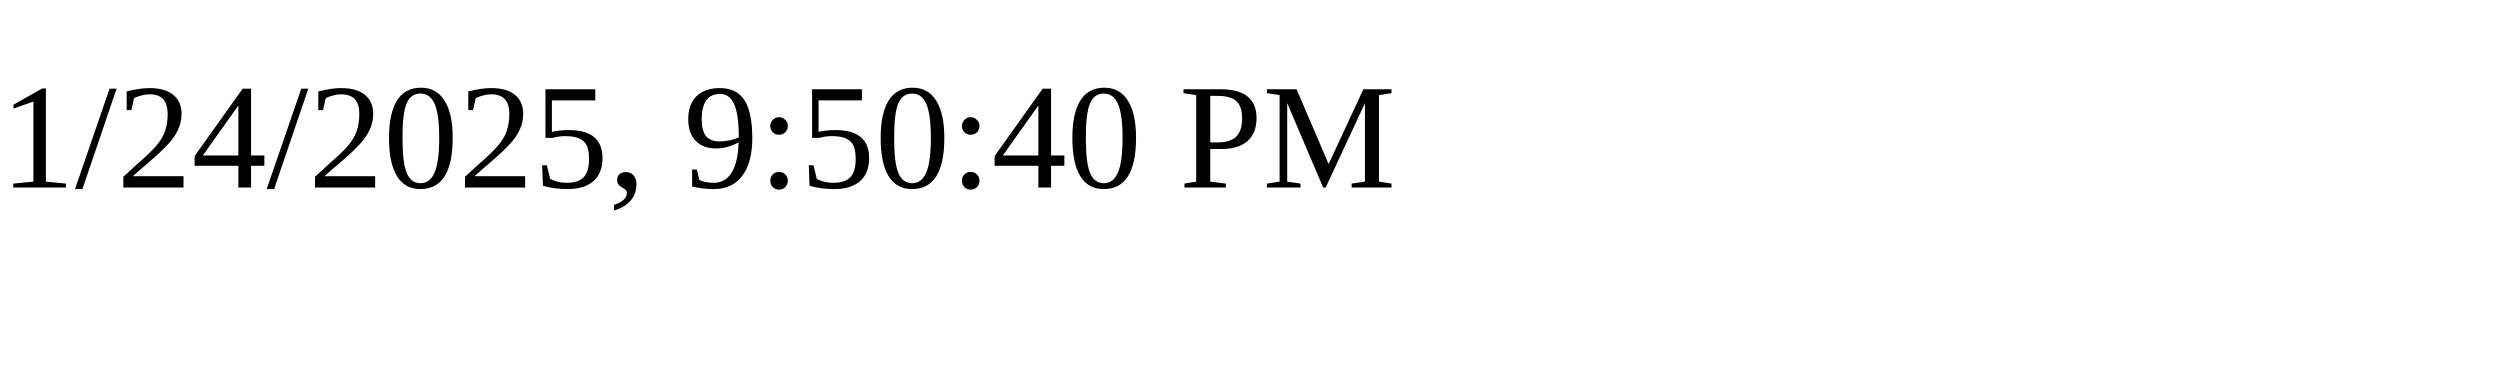
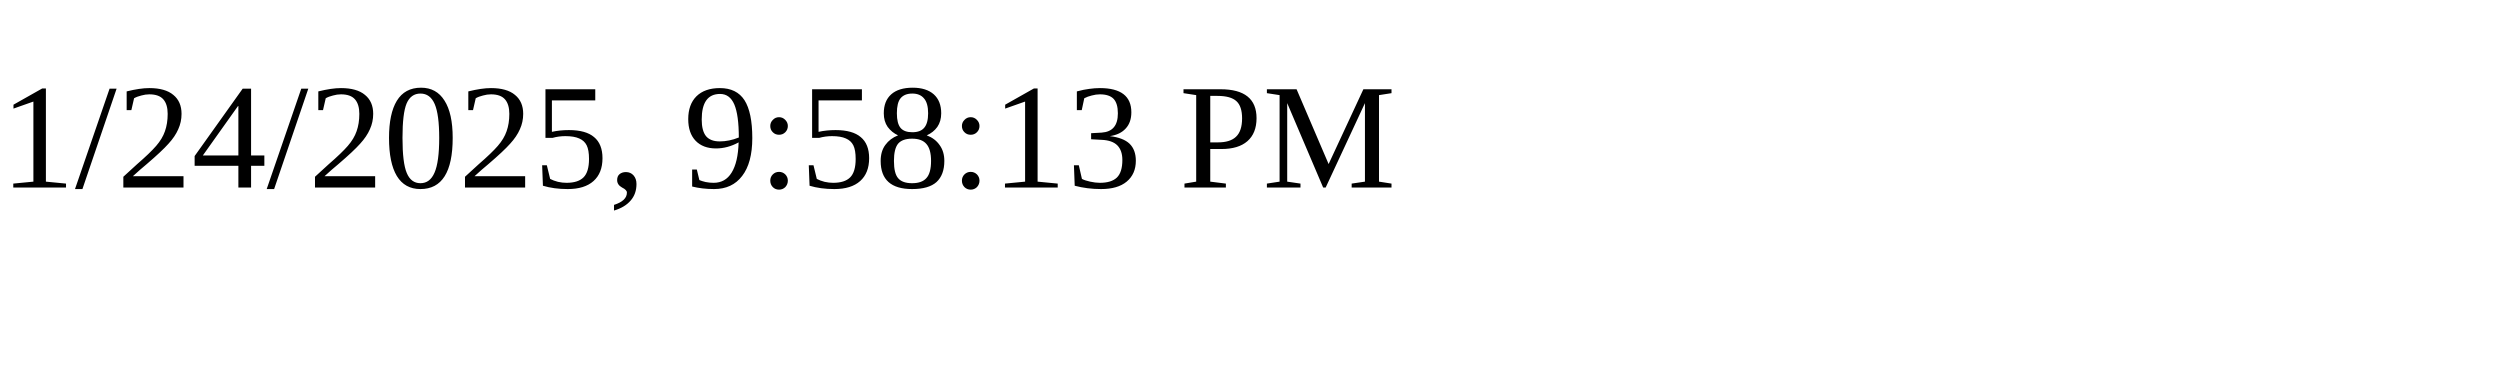
<svg xmlns="http://www.w3.org/2000/svg" height="30" width="200">
-   <text x="0" y="15">1/24/2025, 9:50:40 PM</text>
+   <text x="0" y="15">1/24/2025, 9:58:13 PM</text>
</svg>
